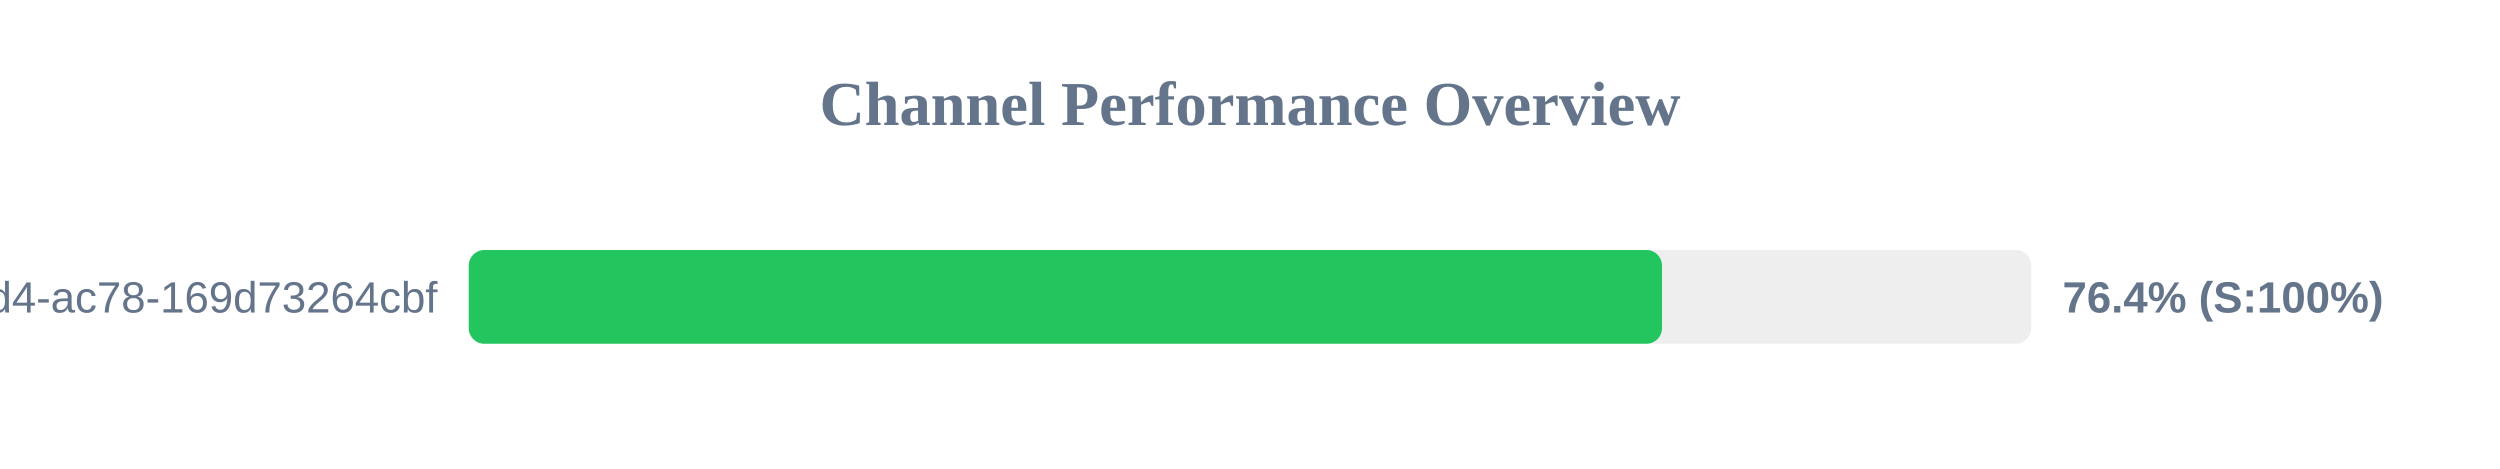
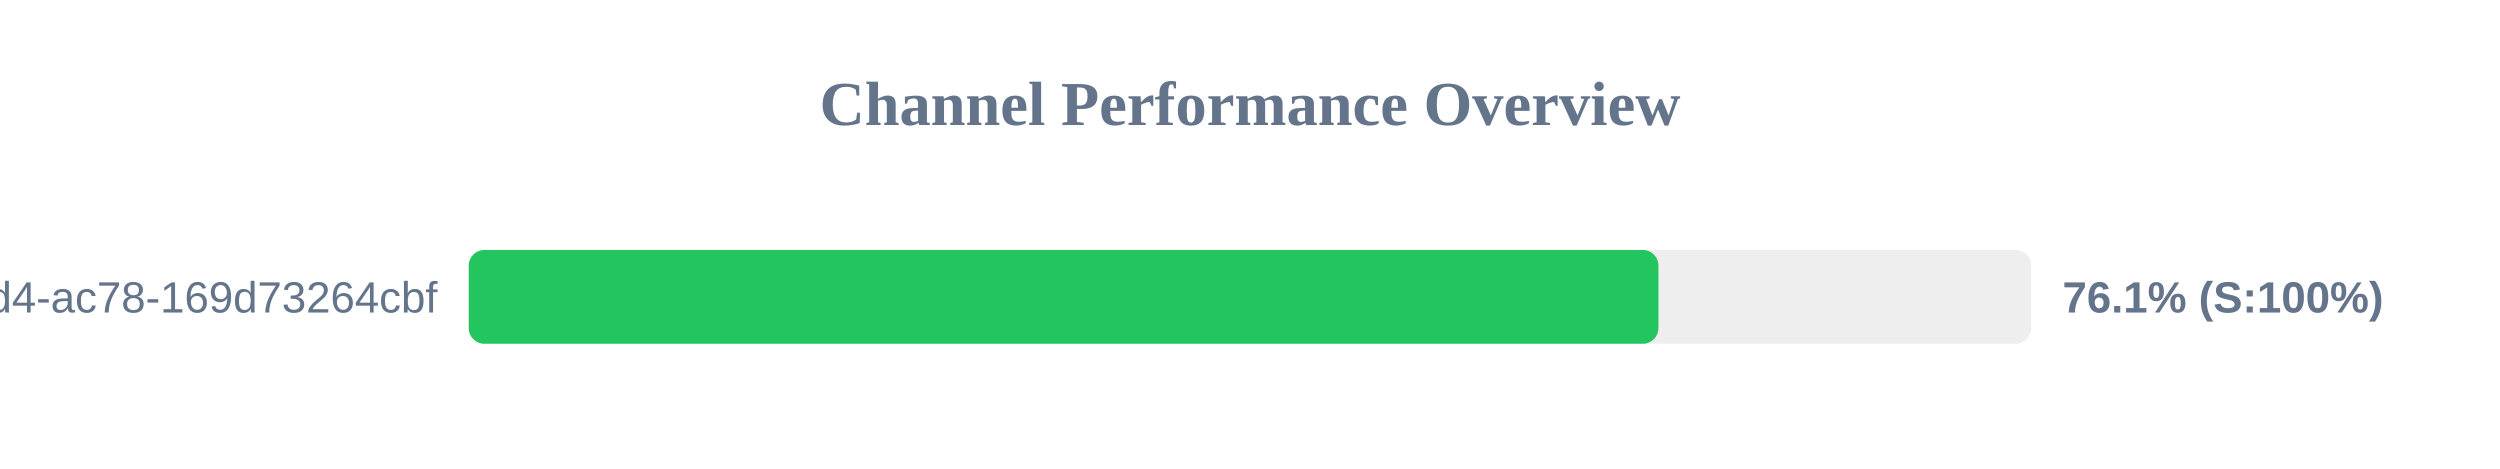
<svg xmlns="http://www.w3.org/2000/svg" width="800" height="150" version="1.1">
  <style>
        .row { font: 14px Arial; fill: #64748b; }
        .score { font: bold 14px Arial; fill: #64748b; }
    </style>
  <text x="400" y="40" text-anchor="middle" font-size="20px" font-weight="bold" fill="#64748b">Channel Performance Overview</text>
  <rect x="150" y="80" width="500" height="30" fill="#eee" rx="5" />
-   <rect x="150" y="80" width="381.85" height="30" fill="#22c55e" rx="5" />
+   <rect x="150" y="80" width="380.7" height="30" fill="#22c55e" rx="5" />
  <text x="140" y="100" text-anchor="end" class="row">?uuid=48c2c901-72e6-46d4-ac78-169d73264cbf</text>
-   <text x="660" y="100" text-anchor="start" class="score">76.4% (S:100%)</text>
+   <text x="660" y="100" text-anchor="start" class="score">76.1% (S:100%)</text>
</svg>
